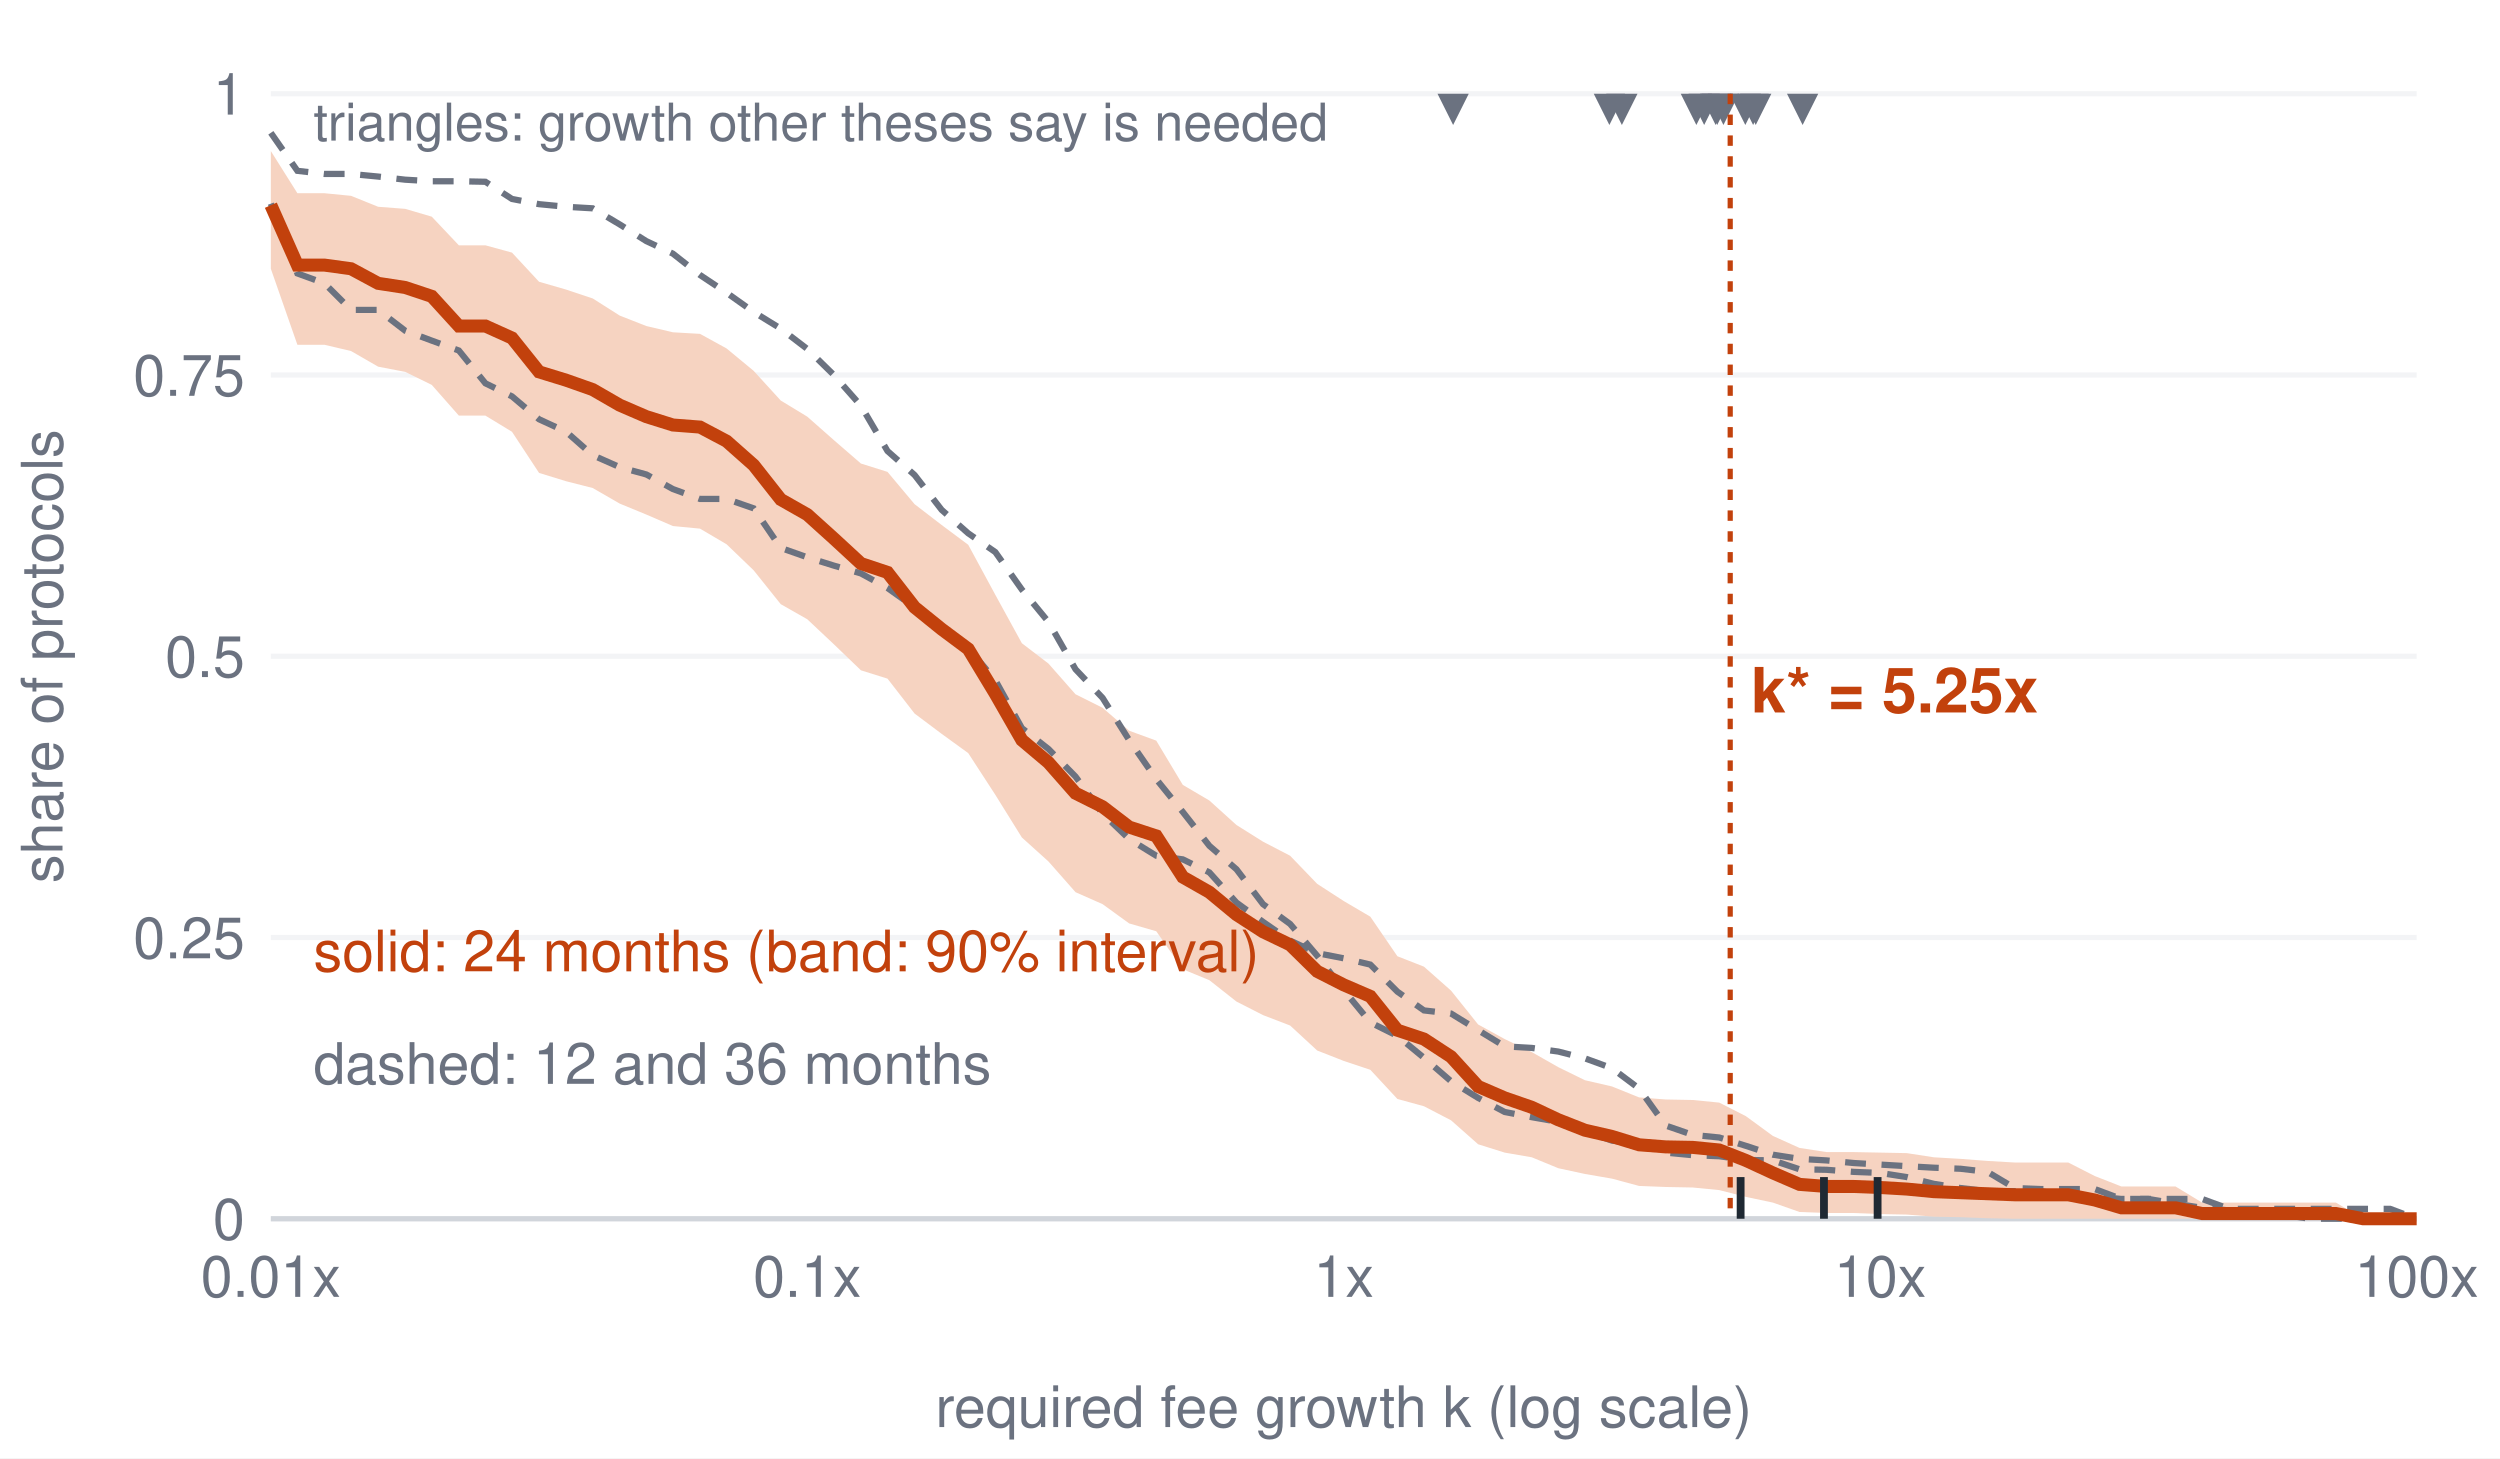
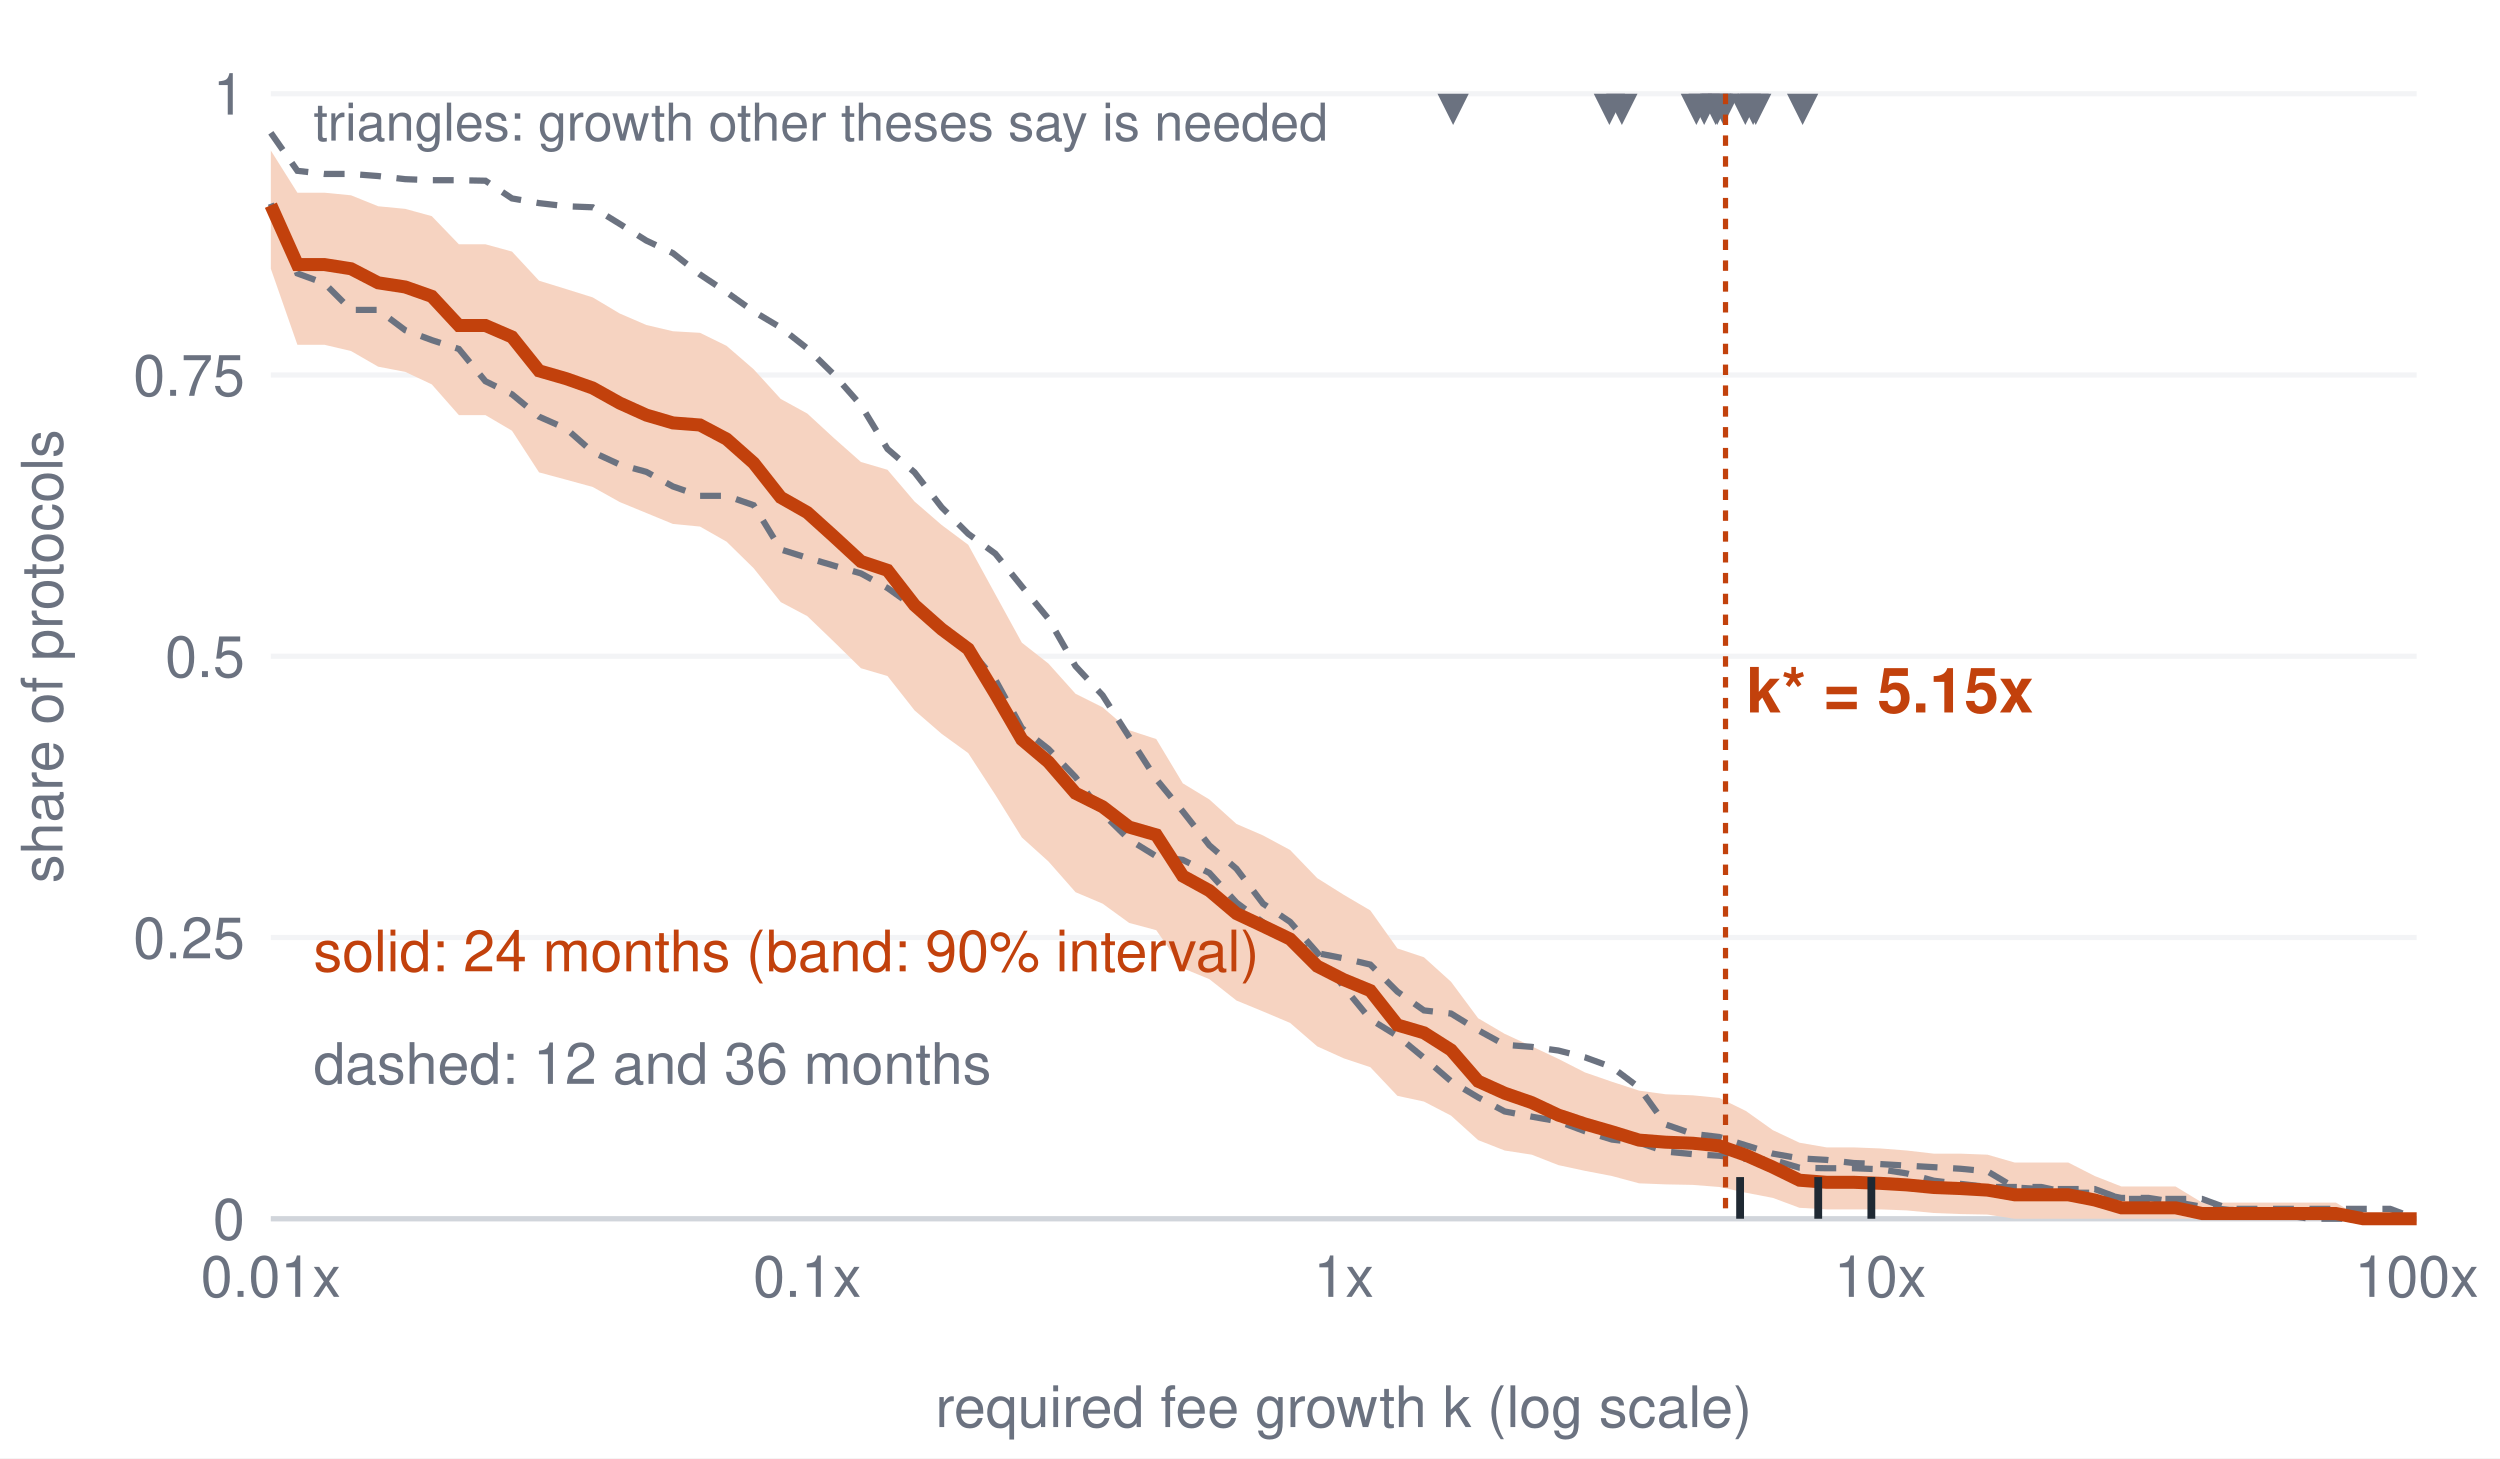
<svg xmlns="http://www.w3.org/2000/svg" viewBox="0 0 480 280" role="img" aria-label="Exceedance curve" font-family="Helvetica, Arial, sans-serif">
  <rect x="0" y="0" width="480" height="280" fill="#ffffff" />
  <line x1="52" y1="234.0" x2="464" y2="234.0" stroke="#f3f4f6" />
  <text x="47.0" y="238.0" font-size="11" text-anchor="end" fill="#6b7280" font-weight="normal">0</text>
  <line x1="52" y1="180.0" x2="464" y2="180.0" stroke="#f3f4f6" />
  <text x="47.0" y="184.0" font-size="11" text-anchor="end" fill="#6b7280" font-weight="normal">0.25</text>
  <line x1="52" y1="126.0" x2="464" y2="126.0" stroke="#f3f4f6" />
  <text x="47.0" y="130.0" font-size="11" text-anchor="end" fill="#6b7280" font-weight="normal">0.5</text>
  <line x1="52" y1="72.0" x2="464" y2="72.0" stroke="#f3f4f6" />
  <text x="47.0" y="76.0" font-size="11" text-anchor="end" fill="#6b7280" font-weight="normal">0.75</text>
  <line x1="52" y1="18.0" x2="464" y2="18.0" stroke="#f3f4f6" />
  <text x="47.0" y="22.0" font-size="11" text-anchor="end" fill="#6b7280" font-weight="normal">1</text>
  <text x="52.0" y="249.0" font-size="11" text-anchor="middle" fill="#6b7280" font-weight="normal">0.01x</text>
  <text x="155.0" y="249.0" font-size="11" text-anchor="middle" fill="#6b7280" font-weight="normal">0.1x</text>
  <text x="258.0" y="249.0" font-size="11" text-anchor="middle" fill="#6b7280" font-weight="normal">1x</text>
  <text x="361.0" y="249.0" font-size="11" text-anchor="middle" fill="#6b7280" font-weight="normal">10x</text>
  <text x="464.0" y="249.0" font-size="11" text-anchor="middle" fill="#6b7280" font-weight="normal">100x</text>
  <line x1="52" y1="234" x2="464" y2="234" stroke="#d1d5db" />
  <text x="258.0" y="274.0" font-size="11" text-anchor="middle" fill="#6b7280" font-weight="normal">required fee growth k (log scale)</text>
  <text x="12" y="126.0" font-size="11" fill="#6b7280" text-anchor="middle" transform="rotate(-90 12 126.0)">share of protocols</text>
-   <polygon fill="#f6d3c1" stroke="none" points="52.0,29.0 57.1,37.1 62.3,37.1 67.4,37.6 72.6,39.7 77.8,40.1 82.9,41.6 88.1,47.1 93.2,47.1 98.3,48.5 103.5,54.1 108.7,55.6 113.8,57.3 119.0,60.6 124.1,62.6 129.2,63.8 134.4,64.1 139.5,66.9 144.7,71.2 149.9,76.9 155.0,80.0 160.1,84.5 165.3,89.0 170.4,90.6 175.6,96.8 180.8,100.8 185.9,104.6 191.1,114.2 196.2,123.5 201.3,127.4 206.5,133.3 211.7,135.9 216.8,140.3 222.0,142.2 227.1,150.7 232.2,153.7 237.4,158.4 242.5,161.6 247.7,164.3 252.9,169.7 258.0,173.0 263.1,176.0 268.3,183.6 273.4,185.6 278.6,190.2 283.8,196.7 288.9,199.5 294.1,202.0 299.2,204.9 304.3,207.4 309.5,208.6 314.7,210.7 319.8,211.1 325.0,211.2 330.1,211.7 335.2,214.3 340.4,218.1 345.5,220.4 350.7,221.2 355.9,221.2 361.0,221.3 366.1,221.4 371.3,222.2 376.4,222.5 381.6,222.9 386.8,223.2 391.9,223.2 397.1,223.2 402.2,225.8 407.3,227.8 412.5,227.8 417.7,227.8 422.8,230.9 428.0,230.9 433.1,230.9 438.2,230.9 443.4,230.9 448.5,230.9 453.7,234.0 458.9,234.0 464.0,234.0 464.0,234.0 458.9,234.0 453.7,234.0 448.5,234.0 443.4,234.0 438.2,234.0 433.1,234.0 428.0,234.0 422.8,234.0 417.7,234.0 412.5,234.0 407.3,234.0 402.2,234.0 397.1,234.0 391.9,234.0 386.8,234.0 381.6,233.9 376.4,233.7 371.3,233.6 366.1,233.2 361.0,233.1 355.9,232.9 350.7,232.9 345.5,232.7 340.4,230.9 335.2,229.8 330.1,228.5 325.0,228.0 319.8,227.9 314.7,227.7 309.5,226.3 304.3,225.4 299.2,224.3 294.1,222.2 288.9,221.3 283.8,219.7 278.6,215.1 273.4,212.4 268.3,211.0 263.1,205.4 258.0,203.7 252.9,201.7 247.7,196.9 242.5,194.9 237.4,192.3 232.2,188.2 227.1,186.1 222.0,178.8 216.8,177.3 211.7,173.6 206.5,171.3 201.3,165.4 196.2,160.8 191.1,152.6 185.9,144.6 180.8,140.9 175.6,137.0 170.4,130.3 165.3,128.7 160.1,123.7 155.0,118.9 149.9,116.0 144.7,109.5 139.5,104.5 134.4,101.5 129.2,101.0 124.1,98.8 119.0,96.7 113.8,93.7 108.7,92.4 103.5,90.8 98.3,82.9 93.2,79.8 88.1,79.8 82.9,73.9 77.8,71.4 72.6,70.4 67.4,67.4 62.3,66.2 57.1,66.2 52.0,51.6" />
-   <polyline fill="none" stroke="#6b7280" stroke-width="1.2" stroke-dasharray="4 3" points="52.0,25.5 57.1,32.8 62.3,33.4 67.4,33.4 72.6,33.9 77.8,34.5 82.9,34.8 88.1,34.8 93.2,34.9 98.3,38.2 103.5,39.2 108.7,39.7 113.8,40.0 119.0,43.1 124.1,46.3 129.2,48.7 134.4,52.8 139.5,56.2 144.7,59.9 149.9,63.1 155.0,67.0 160.1,72.0 165.3,77.9 170.4,86.6 175.6,91.2 180.8,97.9 185.9,102.4 191.1,106.0 196.2,113.2 201.3,119.4 206.5,128.5 211.7,134.0 216.8,142.1 222.0,149.6 227.1,155.9 232.2,162.4 237.4,166.9 242.5,173.6 247.7,177.4 252.9,183.5 258.0,190.1 263.1,196.3 268.3,198.9 273.4,203.1 278.6,207.6 283.8,210.8 288.9,213.5 294.1,214.5 299.2,215.4 304.3,217.2 309.5,219.0 314.7,219.6 319.8,221.3 325.0,221.8 330.1,222.0 335.2,222.7 340.4,222.8 345.5,224.5 350.7,224.6 355.9,225.0 361.0,225.2 366.1,226.0 371.3,227.3 376.4,228.1 381.6,228.7 386.8,228.7 391.9,228.7 397.1,229.7 402.2,229.7 407.3,230.2 412.5,230.2 417.7,231.1 422.8,231.9 428.0,232.4 433.1,232.4 438.2,233.2 443.4,234.0 448.5,234.0 453.7,234.0 458.9,234.0 464.0,234.0" />
-   <polyline fill="none" stroke="#6b7280" stroke-width="1.2" stroke-dasharray="4 3" points="52.0,39.1 57.1,52.5 62.3,54.4 67.4,59.5 72.6,59.5 77.8,63.5 82.9,65.4 88.1,67.3 93.2,73.6 98.3,76.1 103.5,80.5 108.7,82.9 113.8,87.4 119.0,89.7 124.1,91.1 129.2,93.9 134.4,95.8 139.5,95.8 144.7,97.6 149.9,105.2 155.0,107.0 160.1,108.6 165.3,110.1 170.4,112.9 175.6,116.6 180.8,120.1 185.9,124.4 191.1,130.6 196.2,139.8 201.3,143.8 206.5,149.1 211.7,156.2 216.8,161.1 222.0,164.3 227.1,165.0 232.2,167.5 237.4,173.3 242.5,177.0 247.7,180.6 252.9,183.0 258.0,184.0 263.1,185.2 268.3,190.4 273.4,194.0 278.6,194.6 283.8,197.8 288.9,200.9 294.1,201.2 299.2,201.9 304.3,203.2 309.5,205.1 314.7,209.0 319.8,216.1 325.0,217.9 330.1,218.4 335.2,220.0 340.4,221.7 345.5,222.5 350.7,222.8 355.9,223.3 361.0,223.6 366.1,223.9 371.3,224.2 376.4,224.4 381.6,225.0 386.8,228.1 391.9,228.3 397.1,228.3 402.2,228.3 407.3,230.2 412.5,230.2 417.7,230.2 422.8,230.2 428.0,232.1 433.1,232.1 438.2,232.1 443.4,232.1 448.5,232.1 453.7,232.1 458.9,232.1 464.0,234.0" />
-   <polyline fill="none" stroke="#c2410c" stroke-width="2.5" points="52.0,39.4 57.1,50.9 62.3,50.9 67.4,51.6 72.6,54.4 77.8,55.2 82.9,56.9 88.1,62.6 93.2,62.6 98.3,64.9 103.5,71.4 108.7,73.0 113.8,74.8 119.0,77.8 124.1,80.0 129.2,81.6 134.4,82.0 139.5,84.7 144.7,89.3 149.9,95.9 155.0,98.8 160.1,103.4 165.3,108.2 170.4,109.9 175.6,116.6 180.8,120.8 185.9,124.6 191.1,133.2 196.2,142.1 201.3,146.4 206.5,152.3 211.7,154.9 216.8,158.8 222.0,160.5 227.1,168.4 232.2,171.3 237.4,175.6 242.5,178.9 247.7,181.4 252.9,186.5 258.0,189.1 263.1,191.3 268.3,197.8 273.4,199.5 278.6,202.9 283.8,208.6 288.9,210.8 294.1,212.6 299.2,215.0 304.3,217.0 309.5,218.2 314.7,219.8 319.8,220.2 325.0,220.3 330.1,220.8 335.2,222.8 340.4,225.2 345.5,227.4 350.7,227.8 355.9,227.8 361.0,228.0 366.1,228.3 371.3,228.8 376.4,229.0 381.6,229.2 386.8,229.4 391.9,229.4 397.1,229.4 402.2,230.4 407.3,231.9 412.5,231.9 417.7,231.9 422.8,233.0 428.0,233.0 433.1,233.0 438.2,233.0 443.4,233.0 448.5,233.0 453.7,234.0 458.9,234.0 464.0,234.0" />
+   <polygon fill="#f6d3c1" stroke="none" points="52.0,28.9 57.1,37.0 62.3,37.0 67.4,37.5 72.6,39.6 77.8,40.1 82.9,41.5 88.1,46.9 93.2,46.9 98.3,48.3 103.5,53.9 108.7,55.5 113.8,57.1 119.0,60.2 124.1,62.4 129.2,63.6 134.4,63.9 139.5,66.4 144.7,70.9 149.9,76.6 155.0,79.4 160.1,84.1 165.3,88.7 170.4,90.2 175.6,96.3 180.8,100.8 185.9,104.6 191.1,114.1 196.2,123.4 201.3,127.4 206.5,133.2 211.7,135.8 216.8,140.2 222.0,141.9 227.1,150.4 232.2,153.5 237.4,158.2 242.5,160.4 247.7,163.2 252.9,168.6 258.0,171.8 263.1,174.8 268.3,182.1 273.4,183.8 278.6,188.5 283.8,195.5 288.9,198.5 294.1,200.9 299.2,203.3 304.3,205.9 309.5,207.7 314.7,209.4 319.8,210.1 325.0,210.3 330.1,210.8 335.2,213.3 340.4,217.0 345.5,219.4 350.7,220.3 355.9,220.3 361.0,220.5 366.1,220.9 371.3,221.5 376.4,221.5 381.6,221.7 386.8,223.2 391.9,223.2 397.1,223.2 402.2,225.8 407.3,227.8 412.5,227.8 417.7,227.8 422.8,230.9 428.0,230.9 433.1,230.9 438.2,230.9 443.4,230.9 448.5,230.9 453.7,234.0 458.9,234.0 464.0,234.0 464.0,234.0 458.9,234.0 453.7,234.0 448.5,234.0 443.4,234.0 438.2,234.0 433.1,234.0 428.0,234.0 422.8,234.0 417.7,234.0 412.5,234.0 407.3,234.0 402.2,234.0 397.1,234.0 391.9,234.0 386.8,234.0 381.6,233.2 376.4,233.1 371.3,232.9 366.1,232.4 361.0,232.2 355.9,232.2 350.7,232.2 345.5,231.9 340.4,230.0 335.2,229.0 330.1,227.9 325.0,227.5 319.8,227.4 314.7,227.2 309.5,225.8 304.3,224.8 299.2,223.7 294.1,221.7 288.9,220.9 283.8,218.9 278.6,214.2 273.4,211.5 268.3,210.4 263.1,204.9 258.0,203.2 252.9,200.9 247.7,196.4 242.5,194.2 237.4,192.1 232.2,188.0 227.1,185.9 222.0,178.6 216.8,177.2 211.7,173.5 206.5,171.3 201.3,165.4 196.2,160.8 191.1,152.6 185.9,144.6 180.8,140.9 175.6,136.4 170.4,129.8 165.3,128.3 160.1,123.2 155.0,118.3 149.9,115.6 144.7,109.1 139.5,104.0 134.4,101.1 129.2,100.6 124.1,98.5 119.0,96.4 113.8,93.5 108.7,92.1 103.5,90.7 98.3,82.7 93.2,79.7 88.1,79.7 82.9,73.8 77.8,71.4 72.6,70.4 67.4,67.4 62.3,66.2 57.1,66.2 52.0,51.6" />
+   <polyline fill="none" stroke="#6b7280" stroke-width="1.2" stroke-dasharray="4 3" points="52.0,25.5 57.1,32.8 62.3,33.4 67.4,33.4 72.6,33.8 77.8,34.4 82.9,34.6 88.1,34.6 93.2,34.7 98.3,38.1 103.5,39.0 108.7,39.6 113.8,39.8 119.0,43.0 124.1,46.2 129.2,48.6 134.4,52.7 139.5,56.1 144.7,59.8 149.9,62.9 155.0,66.9 160.1,71.9 165.3,77.8 170.4,86.2 175.6,90.7 180.8,97.4 185.9,102.5 191.1,106.3 196.2,112.6 201.3,118.8 206.5,127.9 211.7,133.5 216.8,141.5 222.0,149.6 227.1,155.8 232.2,162.3 237.4,166.8 242.5,173.5 247.7,177.0 252.9,182.9 258.0,189.5 263.1,195.7 268.3,198.9 273.4,203.1 278.6,207.6 283.8,210.7 288.9,213.4 294.1,214.4 299.2,215.3 304.3,217.2 309.5,218.8 314.7,219.4 319.8,221.1 325.0,221.6 330.1,221.9 335.2,222.5 340.4,222.7 345.5,224.2 350.7,224.3 355.9,224.3 361.0,224.5 366.1,225.3 371.3,226.7 376.4,227.3 381.6,227.9 386.8,227.9 391.9,227.9 397.1,229.0 402.2,229.0 407.3,230.0 412.5,230.0 417.7,230.8 422.8,231.7 428.0,232.3 433.1,232.3 438.2,233.2 443.4,234.0 448.5,234.0 453.7,234.0 458.9,234.0 464.0,234.0" />
+   <polyline fill="none" stroke="#6b7280" stroke-width="1.2" stroke-dasharray="4 3" points="52.0,39.1 57.1,52.5 62.3,54.4 67.4,59.5 72.6,59.5 77.8,63.4 82.9,65.3 88.1,67.0 93.2,73.2 98.3,75.7 103.5,80.0 108.7,82.3 113.8,86.8 119.0,89.2 124.1,90.6 129.2,93.4 134.4,95.2 139.5,95.2 144.7,97.0 149.9,105.5 155.0,107.1 160.1,108.6 165.3,110.1 170.4,112.9 175.6,116.6 180.8,120.1 185.9,124.4 191.1,130.5 196.2,139.8 201.3,143.8 206.5,149.2 211.7,156.2 216.8,161.2 222.0,164.4 227.1,165.1 232.2,167.6 237.4,173.3 242.5,177.1 247.7,180.7 252.9,183.0 258.0,184.0 263.1,185.2 268.3,190.4 273.4,194.0 278.6,194.6 283.8,197.8 288.9,200.6 294.1,201.0 299.2,201.7 304.3,203.0 309.5,204.9 314.7,208.8 319.8,215.9 325.0,217.7 330.1,218.3 335.2,219.9 340.4,221.5 345.5,222.4 350.7,222.7 355.9,223.3 361.0,223.5 366.1,223.8 371.3,224.1 376.4,224.4 381.6,224.9 386.8,228.0 391.9,228.3 397.1,228.3 402.2,228.3 407.3,230.2 412.5,230.2 417.7,230.2 422.8,230.2 428.0,232.1 433.1,232.1 438.2,232.1 443.4,232.1 448.5,232.1 453.7,232.1 458.9,232.1 464.0,234.0" />
+   <polyline fill="none" stroke="#c2410c" stroke-width="2.5" points="52.0,39.4 57.1,50.8 62.3,50.8 67.4,51.6 72.6,54.3 77.8,55.1 82.9,56.9 88.1,62.5 93.2,62.5 98.3,64.7 103.5,71.2 108.7,72.7 113.8,74.5 119.0,77.4 124.1,79.7 129.2,81.2 134.4,81.6 139.5,84.3 144.7,88.9 149.9,95.5 155.0,98.4 160.1,103.0 165.3,107.8 170.4,109.5 175.6,116.2 180.8,120.8 185.9,124.6 191.1,133.2 196.2,142.0 201.3,146.3 206.5,152.3 211.7,154.9 216.8,158.8 222.0,160.3 227.1,168.2 232.2,171.0 237.4,175.4 242.5,177.8 247.7,180.3 252.9,185.5 258.0,188.1 263.1,190.2 268.3,196.8 273.4,198.3 278.6,201.6 283.8,207.6 288.9,209.9 294.1,211.7 299.2,214.1 304.3,215.8 309.5,217.3 314.7,218.9 319.8,219.3 325.0,219.5 330.1,220.0 335.2,221.8 340.4,224.1 345.5,226.6 350.7,227.0 355.9,227.0 361.0,227.2 366.1,227.5 371.3,228.0 376.4,228.2 381.6,228.5 386.8,229.4 391.9,229.4 397.1,229.4 402.2,230.4 407.3,231.9 412.5,231.9 417.7,231.9 422.8,233.0 428.0,233.0 433.1,233.0 438.2,233.0 443.4,233.0 448.5,233.0 453.7,234.0 458.9,234.0 464.0,234.0" />
  <text x="60.2" y="186.5" font-size="11" text-anchor="start" fill="#c2410c" font-weight="normal">solid: 24 months (band: 90% interval)</text>
  <text x="60.2" y="208.1" font-size="11" text-anchor="start" fill="#6b7280" font-weight="normal">dashed: 12 and 36 months</text>
-   <line x1="334.2" y1="234" x2="334.2" y2="226" stroke="#1f2933" stroke-width="1.5" />
-   <line x1="350.2" y1="234" x2="350.2" y2="226" stroke="#1f2933" stroke-width="1.5" />
-   <line x1="360.5" y1="234" x2="360.5" y2="226" stroke="#1f2933" stroke-width="1.5" />
+   <line x1="334.1" y1="234" x2="334.1" y2="226" stroke="#1f2933" stroke-width="1.5" />
+   <line x1="349.1" y1="234" x2="349.1" y2="226" stroke="#1f2933" stroke-width="1.5" />
+   <line x1="359.3" y1="234" x2="359.3" y2="226" stroke="#1f2933" stroke-width="1.5" />
  <path d="M276.0,18 L282.0,18 L279.0,24Z" fill="#6b7280" />
  <path d="M306.0,18 L312.0,18 L309.0,24Z" fill="#6b7280" />
  <path d="M308.4,18 L314.4,18 L311.4,24Z" fill="#6b7280" />
  <path d="M322.7,18 L328.7,18 L325.7,24Z" fill="#6b7280" />
  <path d="M324.2,18 L330.2,18 L327.2,24Z" fill="#6b7280" />
  <path d="M326.4,18 L332.4,18 L329.4,24Z" fill="#6b7280" />
  <path d="M326.7,18 L332.7,18 L329.7,24Z" fill="#6b7280" />
  <path d="M327.9,18 L333.9,18 L330.9,24Z" fill="#6b7280" />
  <path d="M332.1,18 L338.1,18 L335.1,24Z" fill="#6b7280" />
  <path d="M333.6,18 L339.6,18 L336.6,24Z" fill="#6b7280" />
  <path d="M334.1,18 L340.1,18 L337.1,24Z" fill="#6b7280" />
  <path d="M343.1,18 L349.1,18 L346.1,24Z" fill="#6b7280" />
  <text x="60.2" y="27.0" font-size="10" text-anchor="start" fill="#6b7280" font-weight="normal">triangles: growth other theses say is needed</text>
-   <line x1="332.2" y1="18" x2="332.2" y2="234" stroke="#c2410c" stroke-dasharray="2 2" />
-   <text x="336.2" y="136.8" font-size="12" text-anchor="start" fill="#c2410c" font-weight="bold">k* = 5.25x</text>
+   <line x1="331.3" y1="18" x2="331.3" y2="234" stroke="#c2410c" stroke-dasharray="2 2" />
+   <text x="335.3" y="136.8" font-size="12" text-anchor="start" fill="#c2410c" font-weight="bold">k* = 5.15x</text>
</svg>
